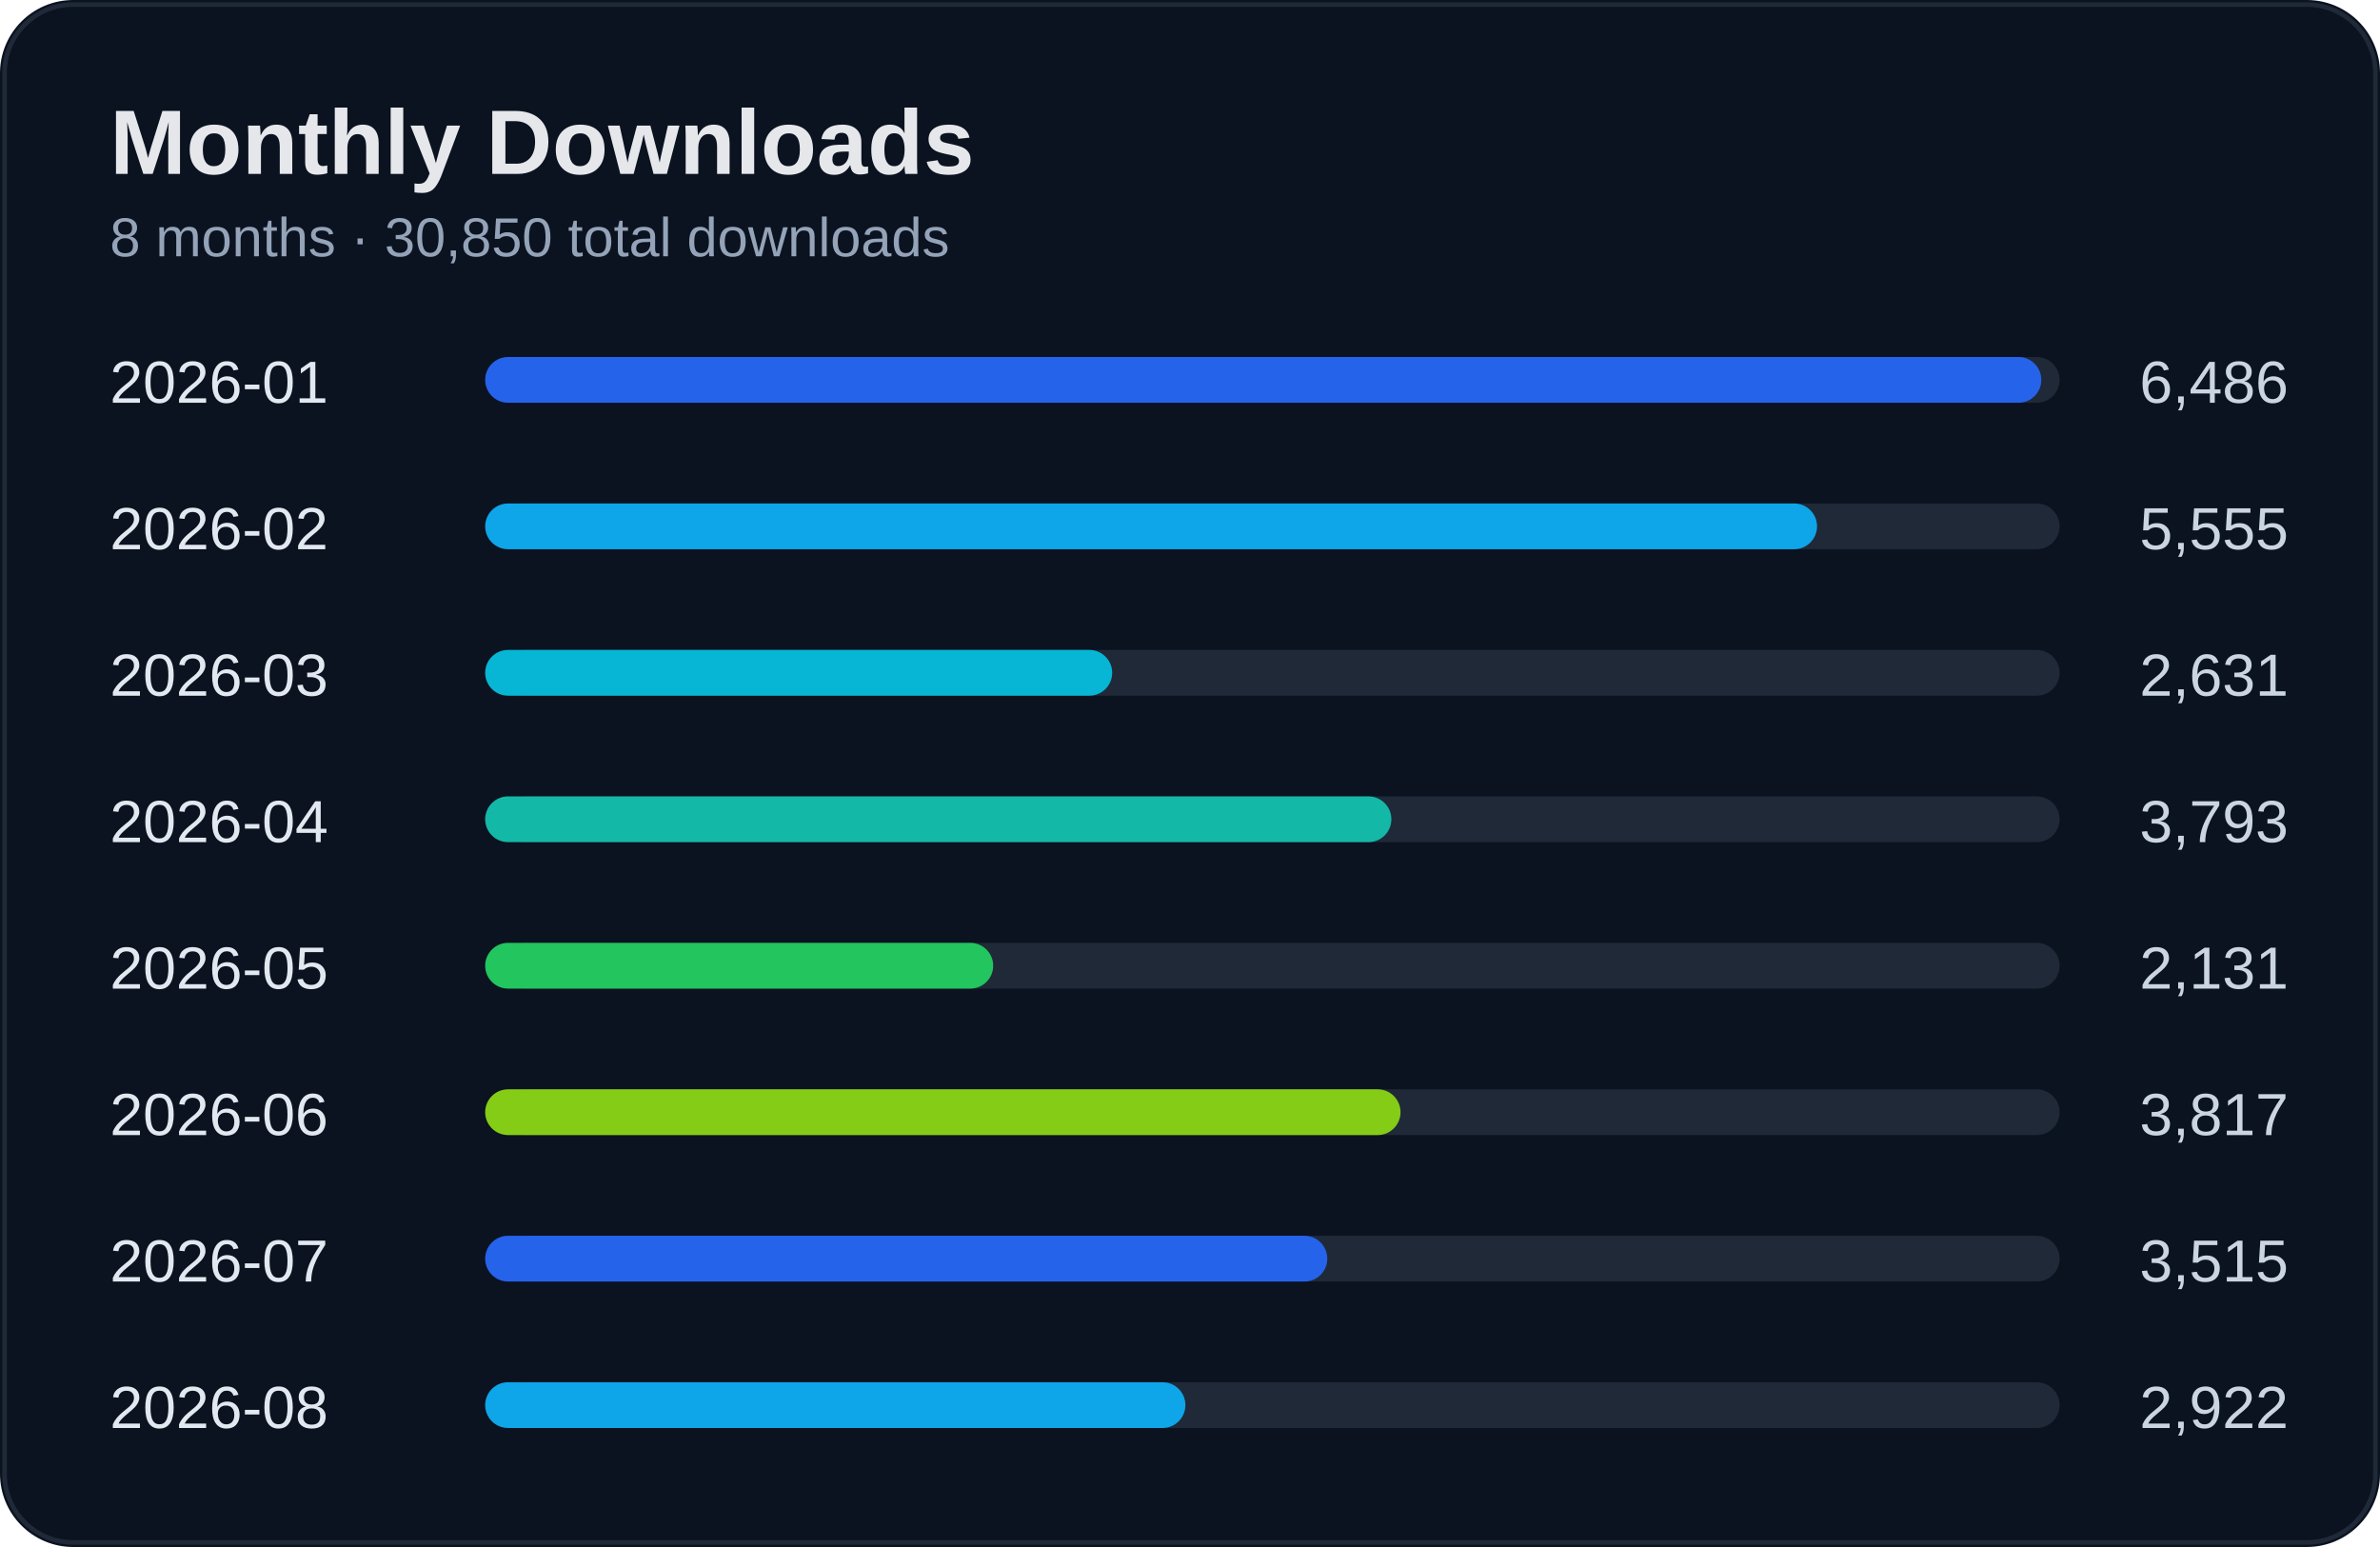
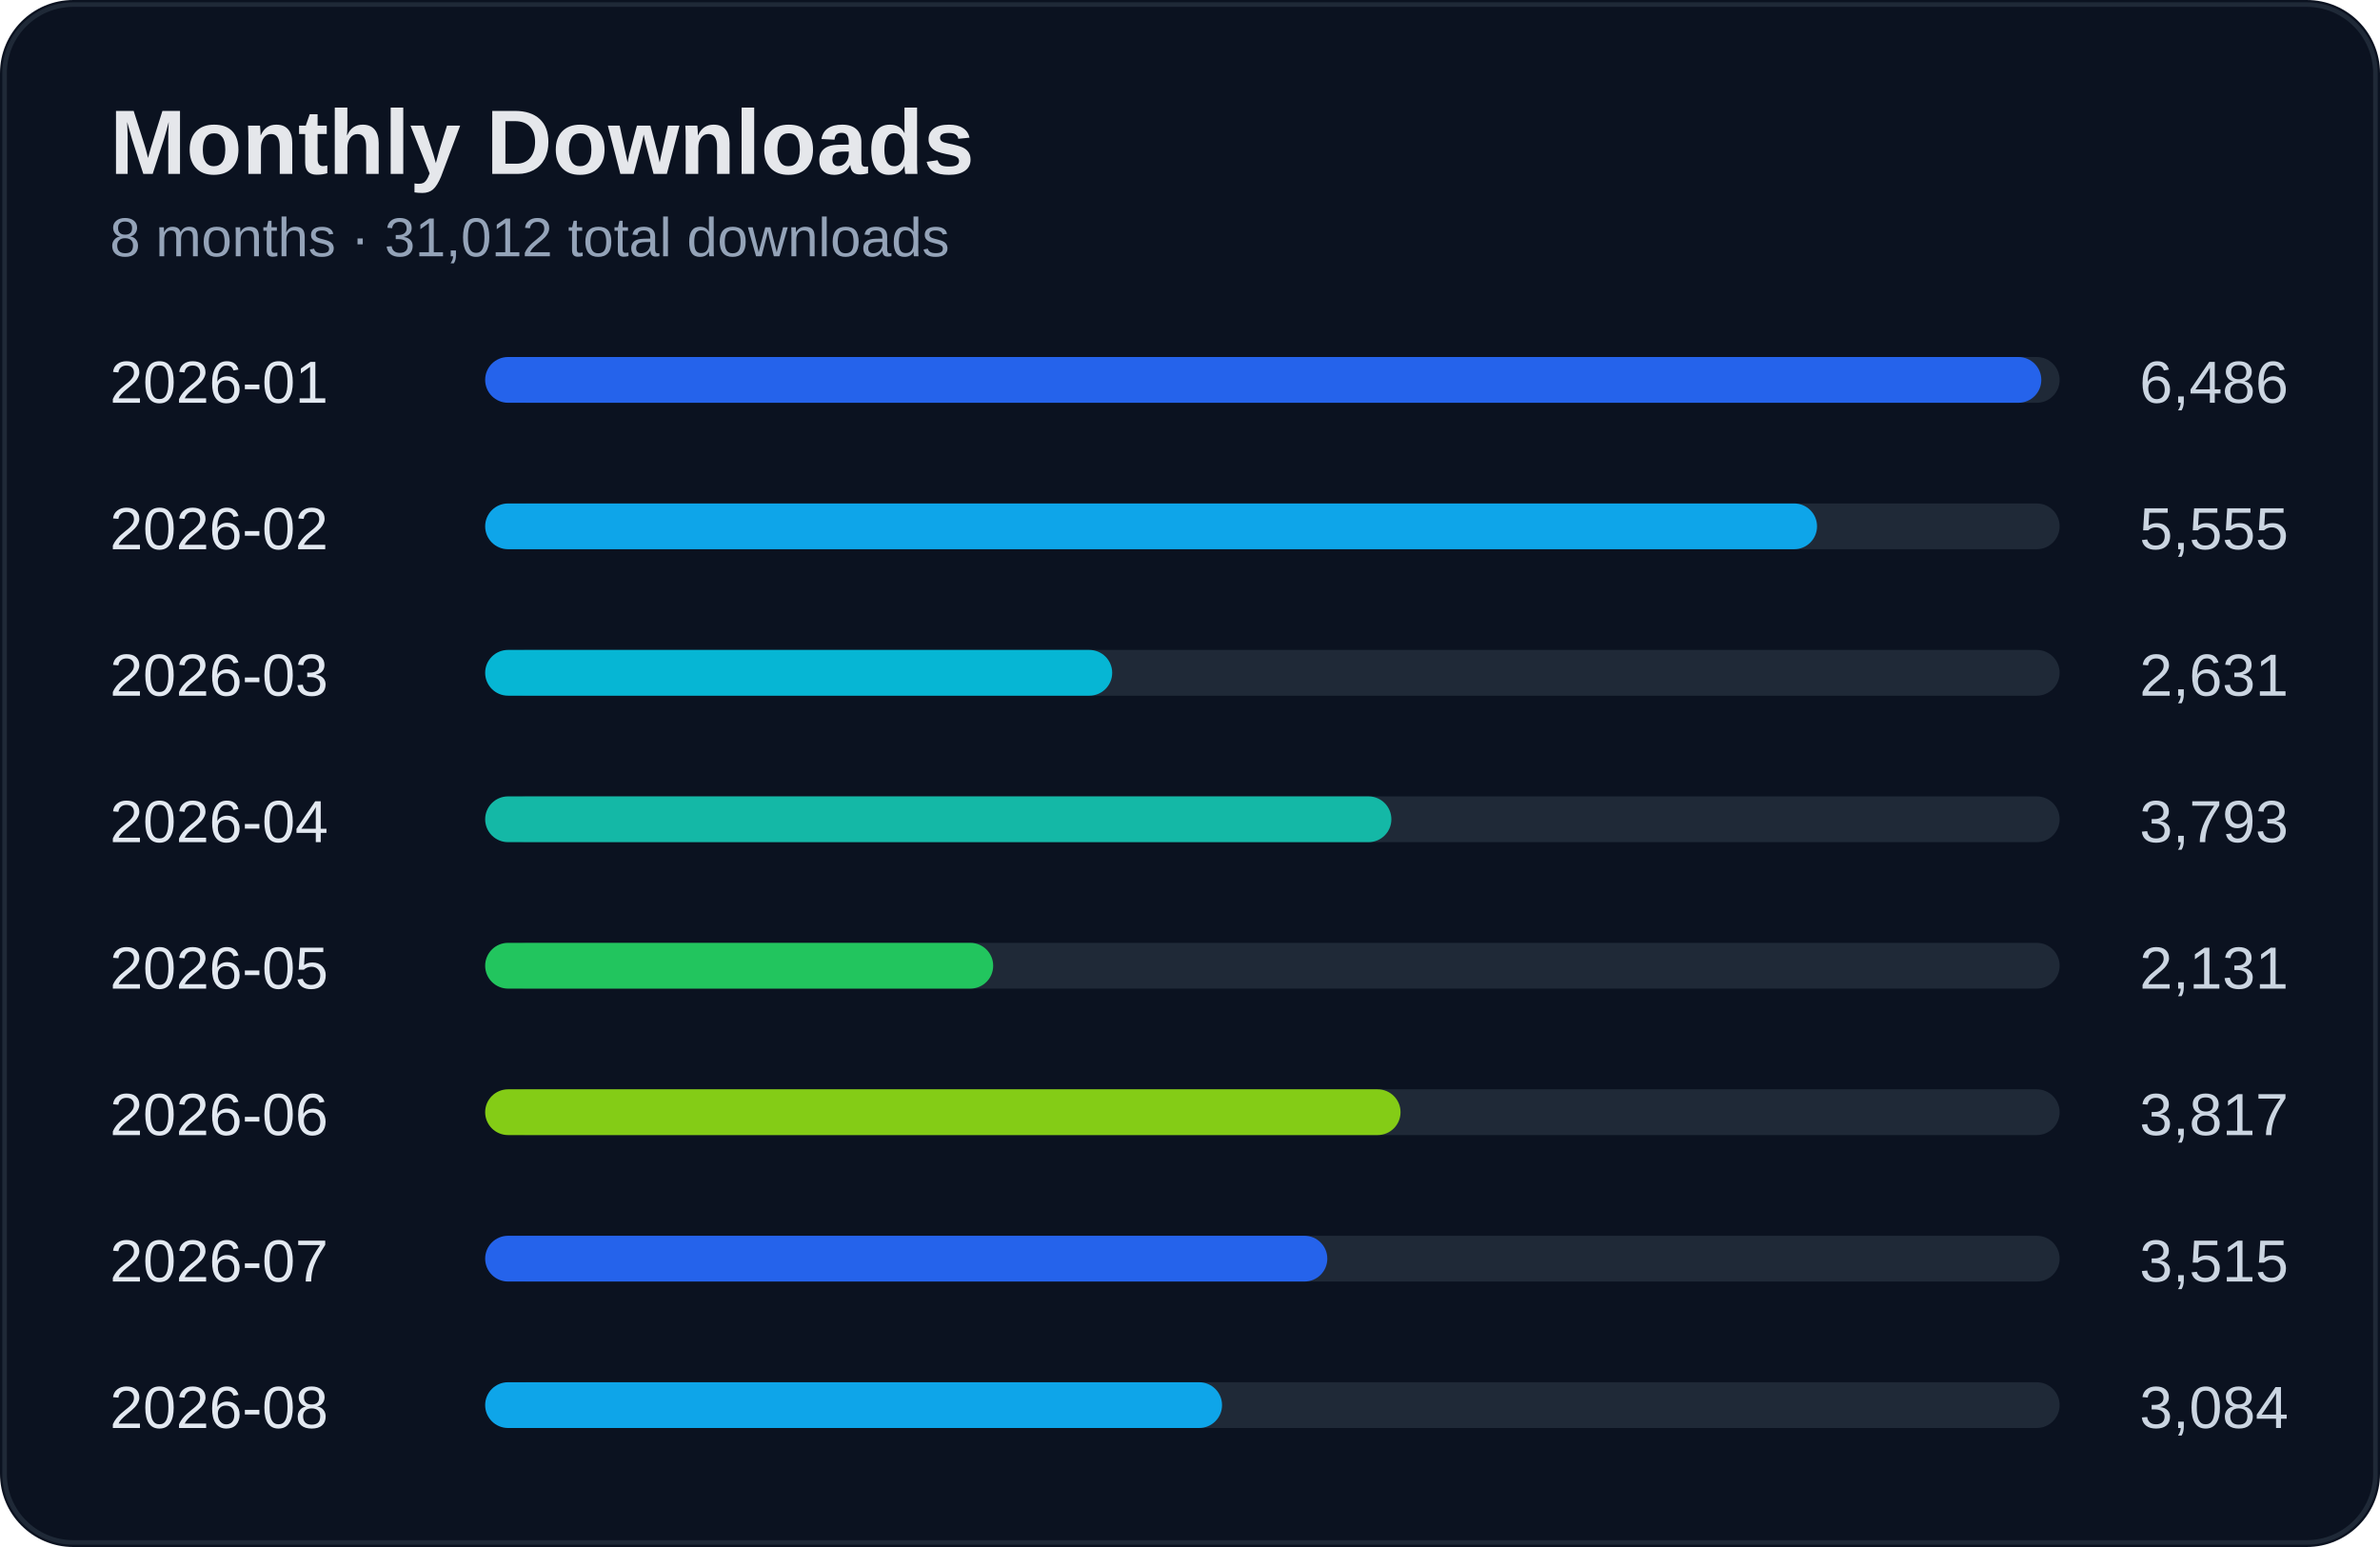
<svg xmlns="http://www.w3.org/2000/svg" width="520" height="338" viewBox="0 0 520 338">
  <rect width="100%" height="100%" rx="16" fill="#0b1220" />
  <rect x="1" y="1" width="518" height="336" rx="15" fill="none" stroke="#1f2937" />
  <text x="24" y="38" fill="#e5e7eb" font-size="20" font-weight="700" font-family="Segoe UI, Arial">Monthly Downloads</text>
-   <text x="24" y="56" fill="#94a3b8" font-size="12" font-family="Segoe UI, Arial">8 months · 30,850 total downloads</text>
+   <text x="24" y="56" fill="#94a3b8" font-size="12" font-family="Segoe UI, Arial">8 months · 31,012 total downloads</text>
  <text x="24" y="88" fill="#e2e8f0" font-size="13" font-family="Segoe UI, Arial">2026-01</text>
  <text x="500" y="88" fill="#cbd5e1" font-size="13" text-anchor="end" font-family="Segoe UI, Arial">6,486</text>
  <rect x="110" y="78" width="340" height="10" rx="5" fill="#1f2937" />
  <rect x="106" y="78" width="340" height="10" rx="5" fill="#2563eb" />
  <text x="24" y="120" fill="#e2e8f0" font-size="13" font-family="Segoe UI, Arial">2026-02</text>
  <text x="500" y="120" fill="#cbd5e1" font-size="13" text-anchor="end" font-family="Segoe UI, Arial">5,555</text>
  <rect x="110" y="110" width="340" height="10" rx="5" fill="#1f2937" />
  <rect x="106" y="110" width="291" height="10" rx="5" fill="#0ea5e9" />
  <text x="24" y="152" fill="#e2e8f0" font-size="13" font-family="Segoe UI, Arial">2026-03</text>
  <text x="500" y="152" fill="#cbd5e1" font-size="13" text-anchor="end" font-family="Segoe UI, Arial">2,631</text>
  <rect x="110" y="142" width="340" height="10" rx="5" fill="#1f2937" />
  <rect x="106" y="142" width="137" height="10" rx="5" fill="#06b6d4" />
  <text x="24" y="184" fill="#e2e8f0" font-size="13" font-family="Segoe UI, Arial">2026-04</text>
  <text x="500" y="184" fill="#cbd5e1" font-size="13" text-anchor="end" font-family="Segoe UI, Arial">3,793</text>
  <rect x="110" y="174" width="340" height="10" rx="5" fill="#1f2937" />
  <rect x="106" y="174" width="198" height="10" rx="5" fill="#14b8a6" />
  <text x="24" y="216" fill="#e2e8f0" font-size="13" font-family="Segoe UI, Arial">2026-05</text>
  <text x="500" y="216" fill="#cbd5e1" font-size="13" text-anchor="end" font-family="Segoe UI, Arial">2,131</text>
  <rect x="110" y="206" width="340" height="10" rx="5" fill="#1f2937" />
  <rect x="106" y="206" width="111" height="10" rx="5" fill="#22c55e" />
  <text x="24" y="248" fill="#e2e8f0" font-size="13" font-family="Segoe UI, Arial">2026-06</text>
  <text x="500" y="248" fill="#cbd5e1" font-size="13" text-anchor="end" font-family="Segoe UI, Arial">3,817</text>
  <rect x="110" y="238" width="340" height="10" rx="5" fill="#1f2937" />
  <rect x="106" y="238" width="200" height="10" rx="5" fill="#84cc16" />
  <text x="24" y="280" fill="#e2e8f0" font-size="13" font-family="Segoe UI, Arial">2026-07</text>
  <text x="500" y="280" fill="#cbd5e1" font-size="13" text-anchor="end" font-family="Segoe UI, Arial">3,515</text>
  <rect x="110" y="270" width="340" height="10" rx="5" fill="#1f2937" />
  <rect x="106" y="270" width="184" height="10" rx="5" fill="#2563eb" />
  <text x="24" y="312" fill="#e2e8f0" font-size="13" font-family="Segoe UI, Arial">2026-08</text>
-   <text x="500" y="312" fill="#cbd5e1" font-size="13" text-anchor="end" font-family="Segoe UI, Arial">2,922</text>
+   <text x="500" y="312" fill="#cbd5e1" font-size="13" text-anchor="end" font-family="Segoe UI, Arial">3,084</text>
  <rect x="110" y="302" width="340" height="10" rx="5" fill="#1f2937" />
-   <rect x="106" y="302" width="153" height="10" rx="5" fill="#0ea5e9" />
+   <rect x="106" y="302" width="161" height="10" rx="5" fill="#0ea5e9" />
</svg>
